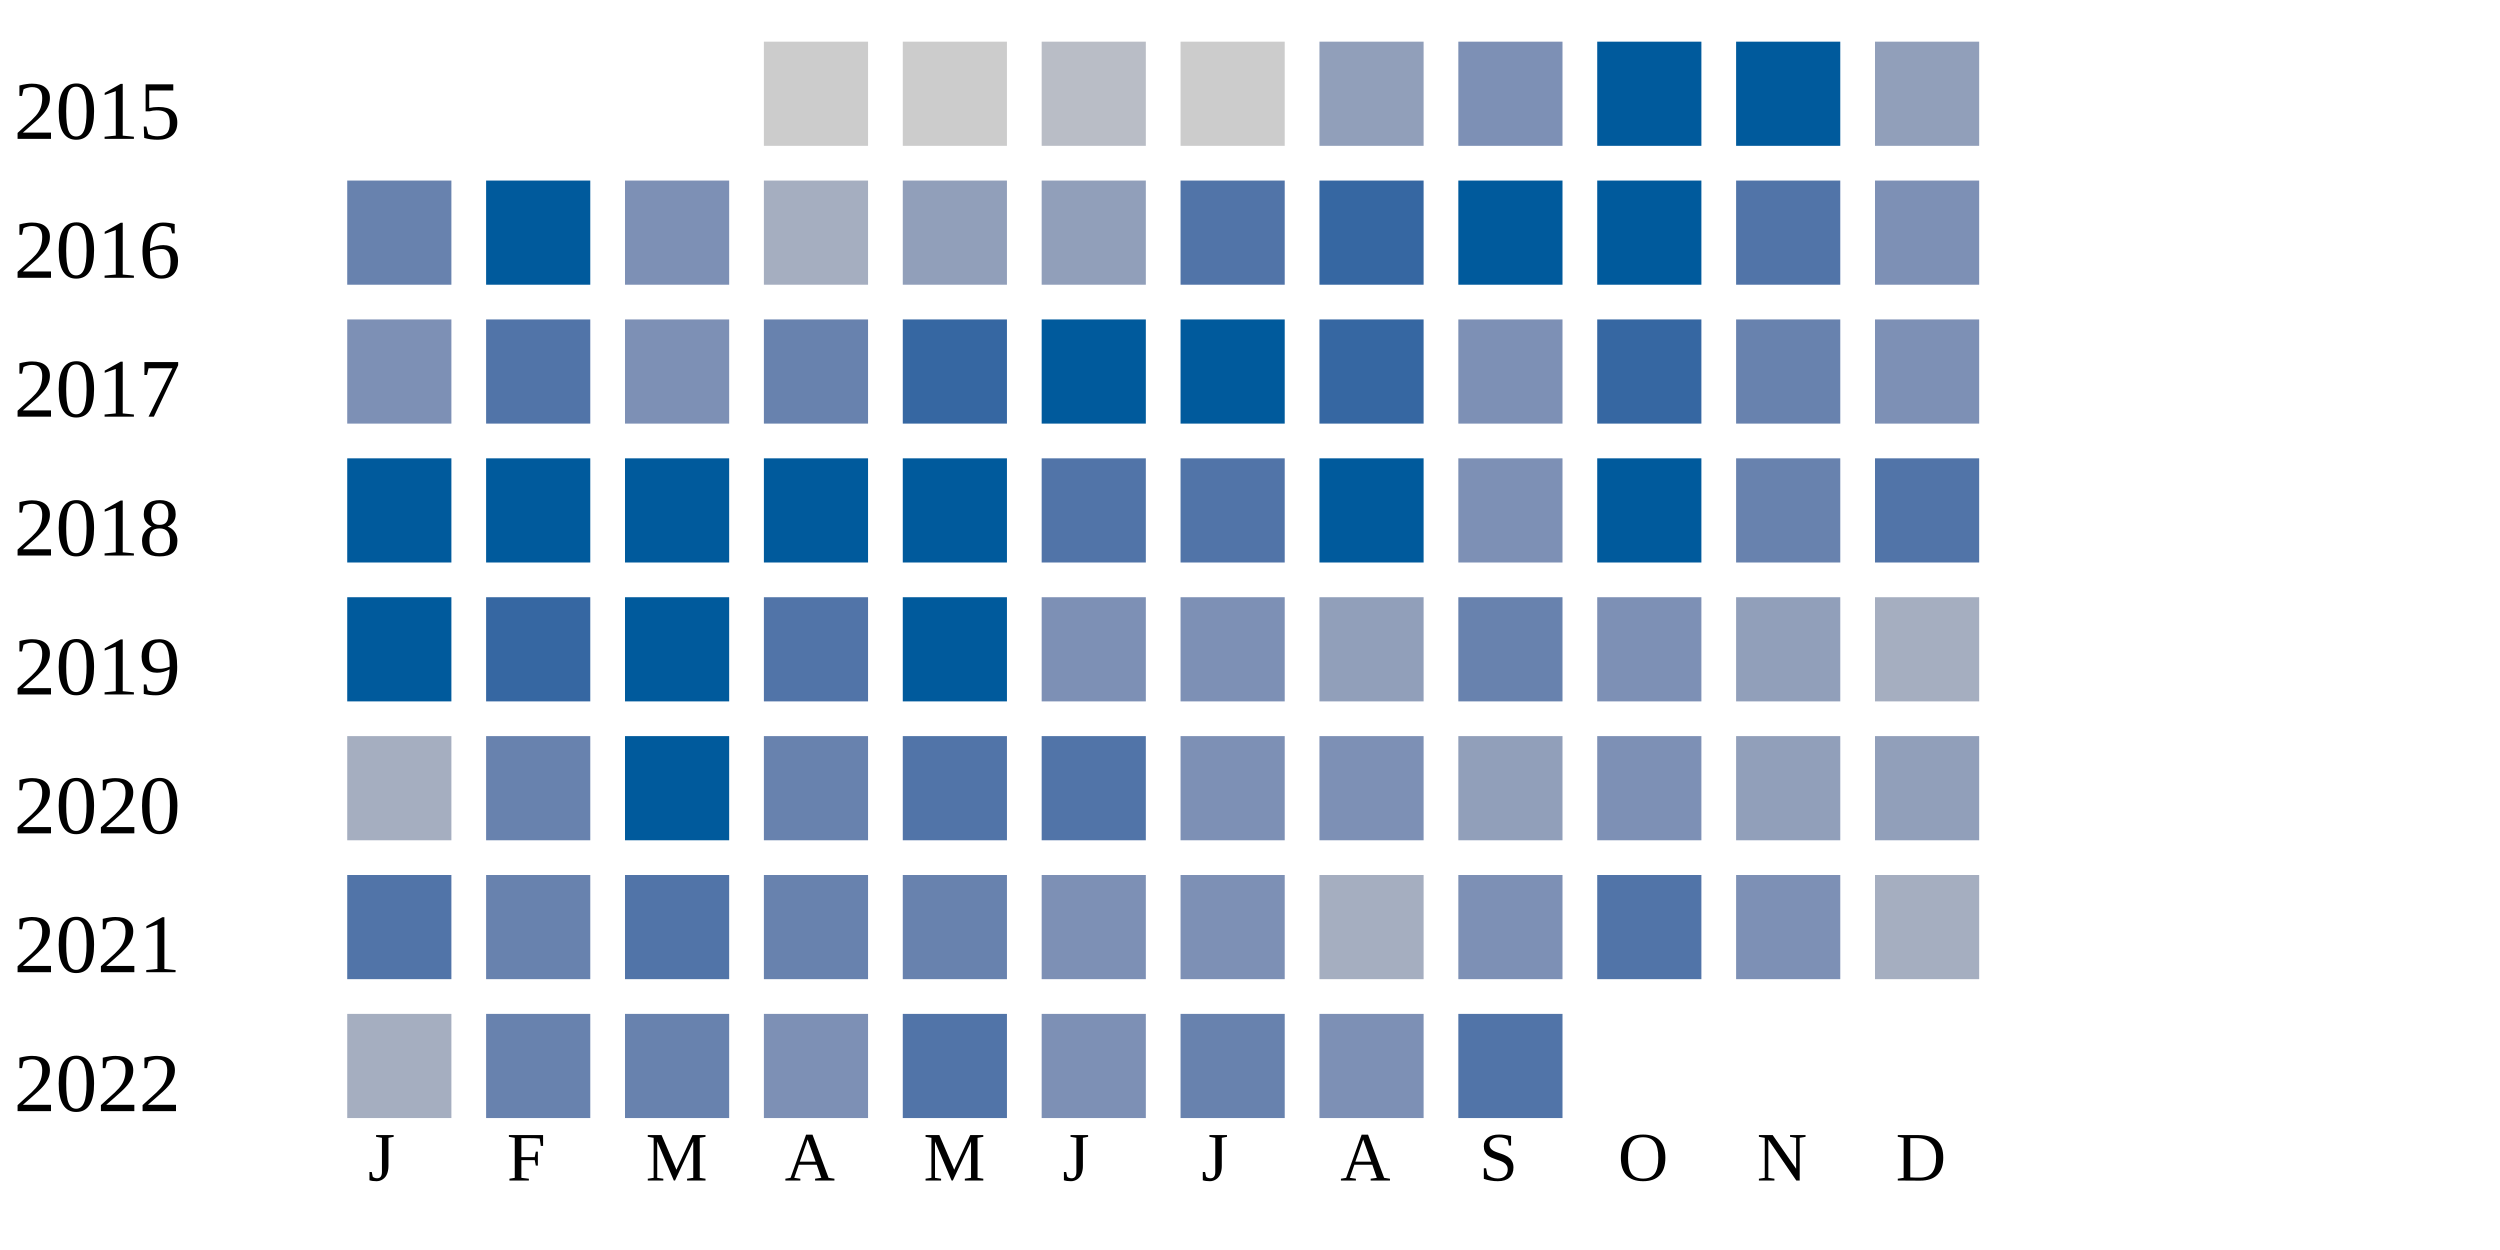
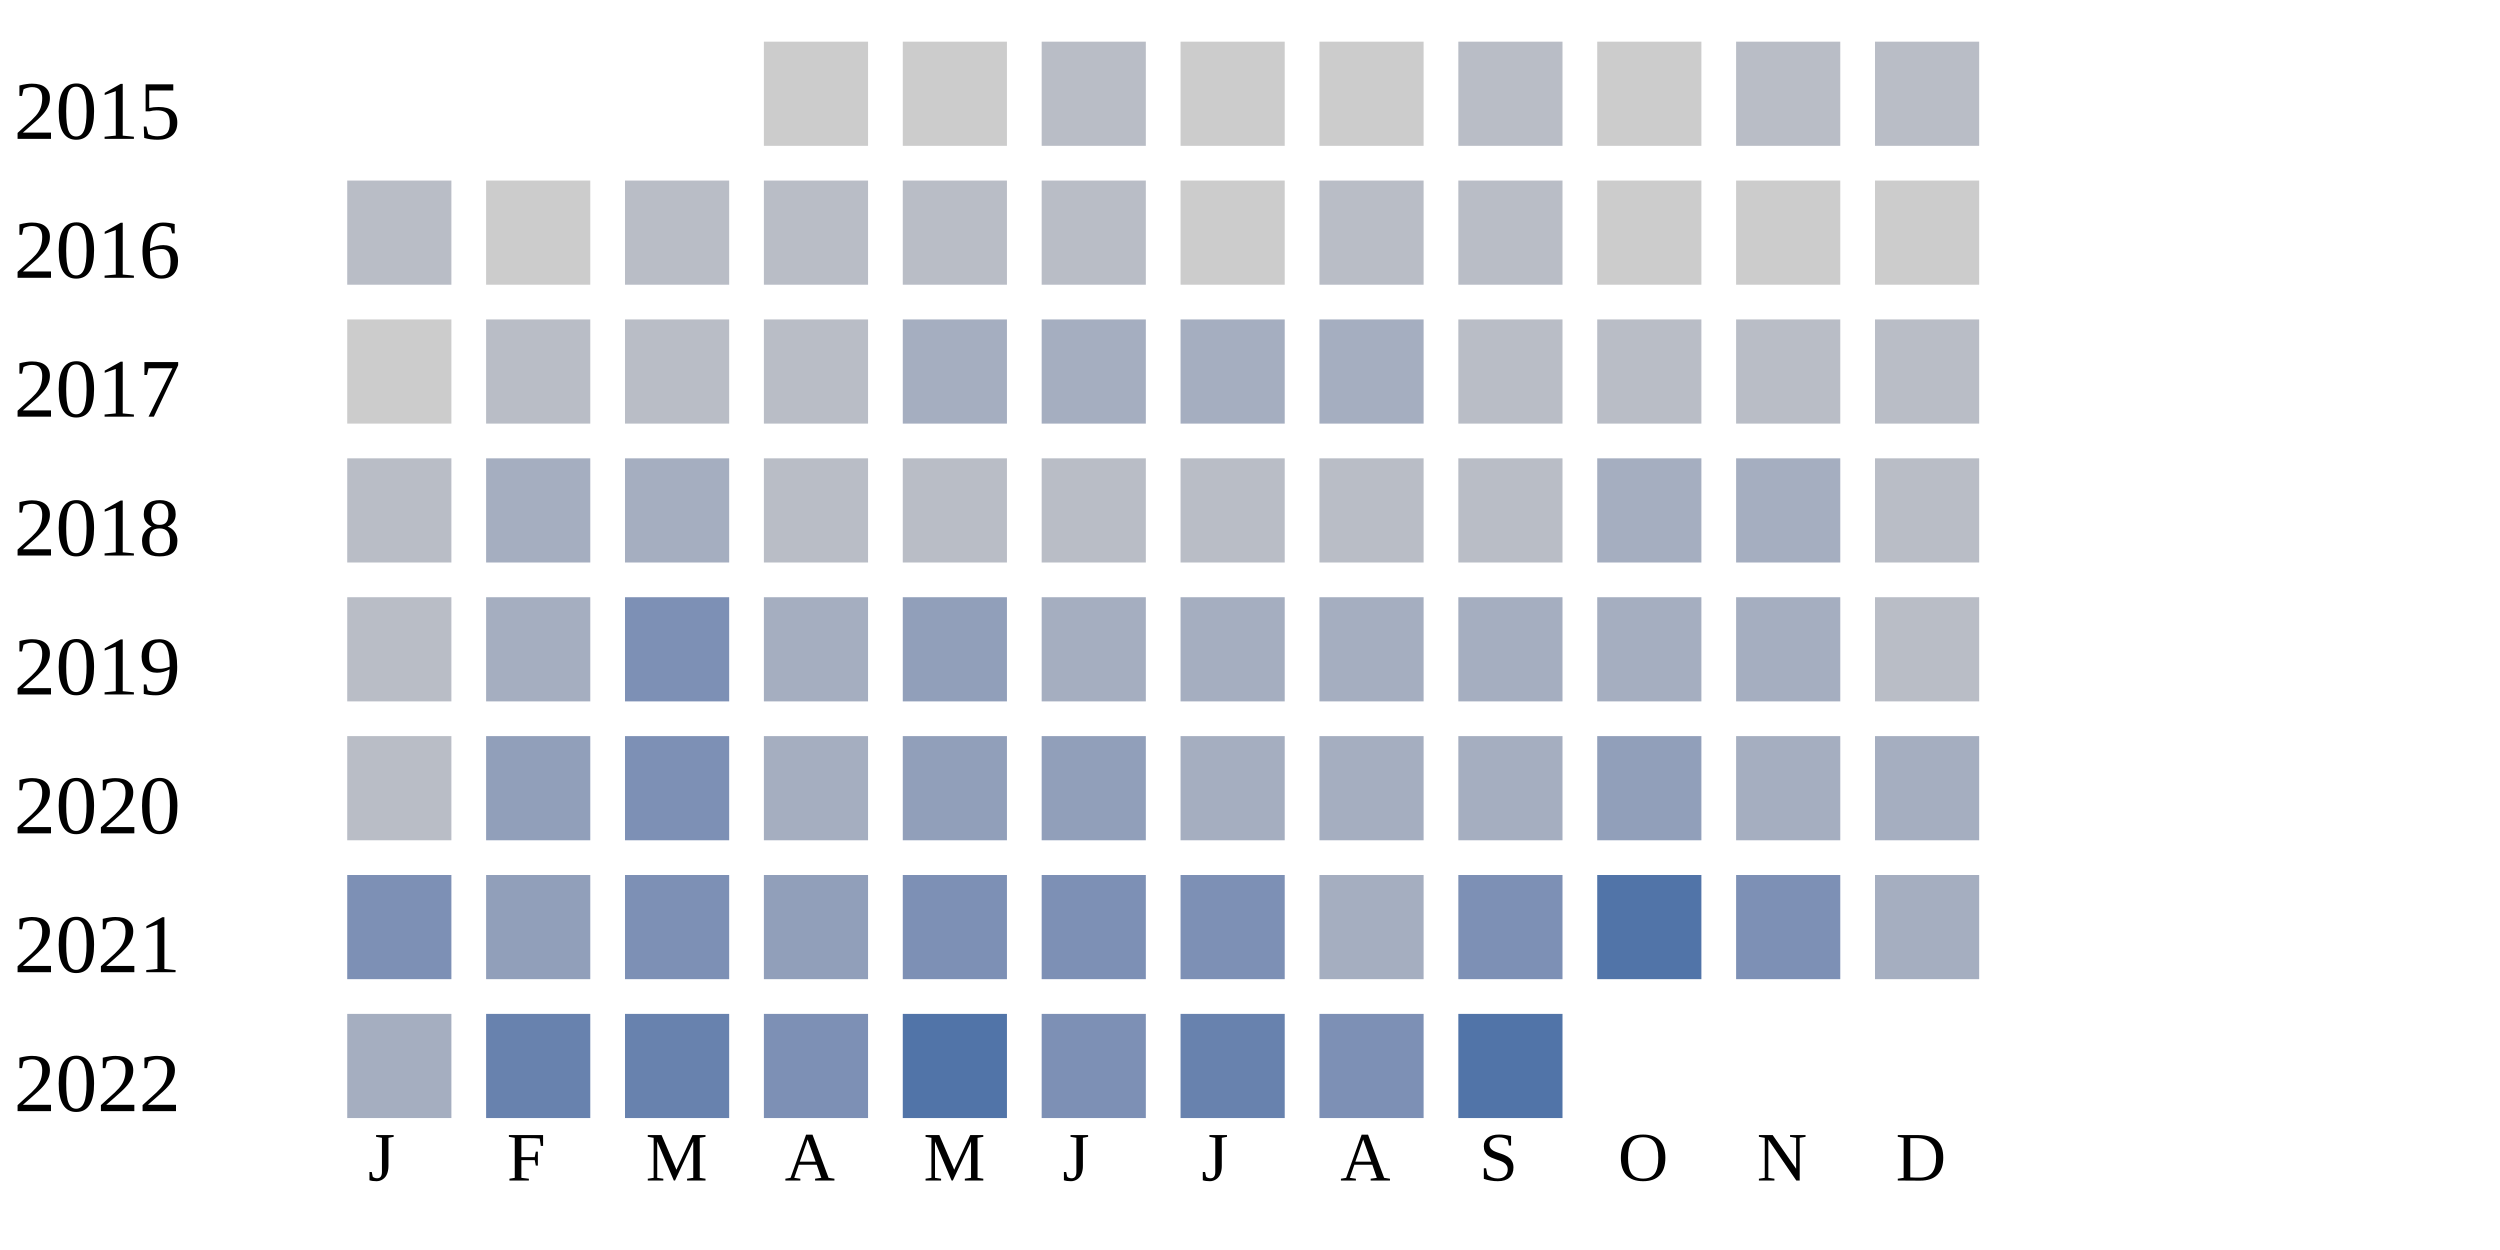
<svg xmlns="http://www.w3.org/2000/svg" width="360" height="180">
  <g transform="translate(0 0)">
    <text x="2" y="20">2015</text>
    <rect x="110" y="6" width="15" height="15" fill="#cccccc" />
    <rect x="130" y="6" width="15" height="15" fill="#cccccc" />
    <rect x="150" y="6" width="15" height="15" fill="#b9bdc6" />
    <rect x="170" y="6" width="15" height="15" fill="#cccccc" />
-     <rect x="190" y="6" width="15" height="15" fill="#919fba" />
-     <rect x="210" y="6" width="15" height="15" fill="#7d90b5" />
-     <rect x="230" y="6" width="15" height="15" fill="#005a9c" />
-     <rect x="250" y="6" width="15" height="15" fill="#005a9c" />
-     <rect x="270" y="6" width="15" height="15" fill="#919fba" />
+     <rect x="190" y="6" width="15" height="15" fill="#cccccc" />
+     <rect x="210" y="6" width="15" height="15" fill="#b9bdc6" />
+     <rect x="230" y="6" width="15" height="15" fill="#cccccc" />
+     <rect x="250" y="6" width="15" height="15" fill="#b9bdc6" />
+     <rect x="270" y="6" width="15" height="15" fill="#b9bdc6" />
  </g>
  <g transform="translate(0 20)">
    <text x="2" y="20">2016</text>
-     <rect x="50" y="6" width="15" height="15" fill="#6882ae" />
-     <rect x="70" y="6" width="15" height="15" fill="#005a9c" />
+     <rect x="50" y="6" width="15" height="15" fill="#b9bdc6" />
+     <rect x="70" y="6" width="15" height="15" fill="#cccccc" />
+     <rect x="90" y="6" width="15" height="15" fill="#b9bdc6" />
+     <rect x="110" y="6" width="15" height="15" fill="#b9bdc6" />
+     <rect x="130" y="6" width="15" height="15" fill="#b9bdc6" />
+     <rect x="150" y="6" width="15" height="15" fill="#b9bdc6" />
+     <rect x="170" y="6" width="15" height="15" fill="#cccccc" />
+     <rect x="190" y="6" width="15" height="15" fill="#b9bdc6" />
+     <rect x="210" y="6" width="15" height="15" fill="#b9bdc6" />
+     <rect x="230" y="6" width="15" height="15" fill="#cccccc" />
+     <rect x="250" y="6" width="15" height="15" fill="#cccccc" />
+     <rect x="270" y="6" width="15" height="15" fill="#cccccc" />
+   </g>
+   <g transform="translate(0 40)">
+     <text x="2" y="20">2017</text>
+     <rect x="50" y="6" width="15" height="15" fill="#cccccc" />
+     <rect x="70" y="6" width="15" height="15" fill="#b9bdc6" />
+     <rect x="90" y="6" width="15" height="15" fill="#b9bdc6" />
+     <rect x="110" y="6" width="15" height="15" fill="#b9bdc6" />
+     <rect x="130" y="6" width="15" height="15" fill="#a5aec0" />
+     <rect x="150" y="6" width="15" height="15" fill="#a5aec0" />
+     <rect x="170" y="6" width="15" height="15" fill="#a5aec0" />
+     <rect x="190" y="6" width="15" height="15" fill="#a5aec0" />
+     <rect x="210" y="6" width="15" height="15" fill="#b9bdc6" />
+     <rect x="230" y="6" width="15" height="15" fill="#b9bdc6" />
+     <rect x="250" y="6" width="15" height="15" fill="#b9bdc6" />
+     <rect x="270" y="6" width="15" height="15" fill="#b9bdc6" />
+   </g>
+   <g transform="translate(0 60)">
+     <text x="2" y="20">2018</text>
+     <rect x="50" y="6" width="15" height="15" fill="#b9bdc6" />
+     <rect x="70" y="6" width="15" height="15" fill="#a5aec0" />
+     <rect x="90" y="6" width="15" height="15" fill="#a5aec0" />
+     <rect x="110" y="6" width="15" height="15" fill="#b9bdc6" />
+     <rect x="130" y="6" width="15" height="15" fill="#b9bdc6" />
+     <rect x="150" y="6" width="15" height="15" fill="#b9bdc6" />
+     <rect x="170" y="6" width="15" height="15" fill="#b9bdc6" />
+     <rect x="190" y="6" width="15" height="15" fill="#b9bdc6" />
+     <rect x="210" y="6" width="15" height="15" fill="#b9bdc6" />
+     <rect x="230" y="6" width="15" height="15" fill="#a5aec0" />
+     <rect x="250" y="6" width="15" height="15" fill="#a5aec0" />
+     <rect x="270" y="6" width="15" height="15" fill="#b9bdc6" />
+   </g>
+   <g transform="translate(0 80)">
+     <text x="2" y="20">2019</text>
+     <rect x="50" y="6" width="15" height="15" fill="#b9bdc6" />
+     <rect x="70" y="6" width="15" height="15" fill="#a5aec0" />
+     <rect x="90" y="6" width="15" height="15" fill="#7d90b5" />
+     <rect x="110" y="6" width="15" height="15" fill="#a5aec0" />
+     <rect x="130" y="6" width="15" height="15" fill="#919fba" />
+     <rect x="150" y="6" width="15" height="15" fill="#a5aec0" />
+     <rect x="170" y="6" width="15" height="15" fill="#a5aec0" />
+     <rect x="190" y="6" width="15" height="15" fill="#a5aec0" />
+     <rect x="210" y="6" width="15" height="15" fill="#a5aec0" />
+     <rect x="230" y="6" width="15" height="15" fill="#a5aec0" />
+     <rect x="250" y="6" width="15" height="15" fill="#a5aec0" />
+     <rect x="270" y="6" width="15" height="15" fill="#b9bdc6" />
+   </g>
+   <g transform="translate(0 100)">
+     <text x="2" y="20">2020</text>
+     <rect x="50" y="6" width="15" height="15" fill="#b9bdc6" />
+     <rect x="70" y="6" width="15" height="15" fill="#919fba" />
    <rect x="90" y="6" width="15" height="15" fill="#7d90b5" />
    <rect x="110" y="6" width="15" height="15" fill="#a5aec0" />
    <rect x="130" y="6" width="15" height="15" fill="#919fba" />
    <rect x="150" y="6" width="15" height="15" fill="#919fba" />
-     <rect x="170" y="6" width="15" height="15" fill="#5174a8" />
-     <rect x="190" y="6" width="15" height="15" fill="#3667a2" />
-     <rect x="210" y="6" width="15" height="15" fill="#005a9c" />
-     <rect x="230" y="6" width="15" height="15" fill="#005a9c" />
-     <rect x="250" y="6" width="15" height="15" fill="#5174a8" />
-     <rect x="270" y="6" width="15" height="15" fill="#7d90b5" />
-   </g>
-   <g transform="translate(0 40)">
-     <text x="2" y="20">2017</text>
-     <rect x="50" y="6" width="15" height="15" fill="#7d90b5" />
-     <rect x="70" y="6" width="15" height="15" fill="#5174a8" />
-     <rect x="90" y="6" width="15" height="15" fill="#7d90b5" />
-     <rect x="110" y="6" width="15" height="15" fill="#6882ae" />
-     <rect x="130" y="6" width="15" height="15" fill="#3667a2" />
-     <rect x="150" y="6" width="15" height="15" fill="#005a9c" />
-     <rect x="170" y="6" width="15" height="15" fill="#005a9c" />
-     <rect x="190" y="6" width="15" height="15" fill="#3667a2" />
-     <rect x="210" y="6" width="15" height="15" fill="#7d90b5" />
-     <rect x="230" y="6" width="15" height="15" fill="#3667a2" />
-     <rect x="250" y="6" width="15" height="15" fill="#6882ae" />
-     <rect x="270" y="6" width="15" height="15" fill="#7d90b5" />
-   </g>
-   <g transform="translate(0 60)">
-     <text x="2" y="20">2018</text>
-     <rect x="50" y="6" width="15" height="15" fill="#005a9c" />
-     <rect x="70" y="6" width="15" height="15" fill="#005a9c" />
-     <rect x="90" y="6" width="15" height="15" fill="#005a9c" />
-     <rect x="110" y="6" width="15" height="15" fill="#005a9c" />
-     <rect x="130" y="6" width="15" height="15" fill="#005a9c" />
-     <rect x="150" y="6" width="15" height="15" fill="#5174a8" />
-     <rect x="170" y="6" width="15" height="15" fill="#5174a8" />
-     <rect x="190" y="6" width="15" height="15" fill="#005a9c" />
-     <rect x="210" y="6" width="15" height="15" fill="#7d90b5" />
-     <rect x="230" y="6" width="15" height="15" fill="#005a9c" />
-     <rect x="250" y="6" width="15" height="15" fill="#6882ae" />
-     <rect x="270" y="6" width="15" height="15" fill="#5174a8" />
-   </g>
-   <g transform="translate(0 80)">
-     <text x="2" y="20">2019</text>
-     <rect x="50" y="6" width="15" height="15" fill="#005a9c" />
-     <rect x="70" y="6" width="15" height="15" fill="#3667a2" />
-     <rect x="90" y="6" width="15" height="15" fill="#005a9c" />
-     <rect x="110" y="6" width="15" height="15" fill="#5174a8" />
-     <rect x="130" y="6" width="15" height="15" fill="#005a9c" />
-     <rect x="150" y="6" width="15" height="15" fill="#7d90b5" />
-     <rect x="170" y="6" width="15" height="15" fill="#7d90b5" />
-     <rect x="190" y="6" width="15" height="15" fill="#919fba" />
-     <rect x="210" y="6" width="15" height="15" fill="#6882ae" />
-     <rect x="230" y="6" width="15" height="15" fill="#7d90b5" />
-     <rect x="250" y="6" width="15" height="15" fill="#919fba" />
+     <rect x="170" y="6" width="15" height="15" fill="#a5aec0" />
+     <rect x="190" y="6" width="15" height="15" fill="#a5aec0" />
+     <rect x="210" y="6" width="15" height="15" fill="#a5aec0" />
+     <rect x="230" y="6" width="15" height="15" fill="#919fba" />
+     <rect x="250" y="6" width="15" height="15" fill="#a5aec0" />
    <rect x="270" y="6" width="15" height="15" fill="#a5aec0" />
-   </g>
-   <g transform="translate(0 100)">
-     <text x="2" y="20">2020</text>
-     <rect x="50" y="6" width="15" height="15" fill="#a5aec0" />
-     <rect x="70" y="6" width="15" height="15" fill="#6882ae" />
-     <rect x="90" y="6" width="15" height="15" fill="#005a9c" />
-     <rect x="110" y="6" width="15" height="15" fill="#6882ae" />
-     <rect x="130" y="6" width="15" height="15" fill="#5174a8" />
-     <rect x="150" y="6" width="15" height="15" fill="#5174a8" />
-     <rect x="170" y="6" width="15" height="15" fill="#7d90b5" />
-     <rect x="190" y="6" width="15" height="15" fill="#7d90b5" />
-     <rect x="210" y="6" width="15" height="15" fill="#919fba" />
-     <rect x="230" y="6" width="15" height="15" fill="#7d90b5" />
-     <rect x="250" y="6" width="15" height="15" fill="#919fba" />
-     <rect x="270" y="6" width="15" height="15" fill="#919fba" />
  </g>
  <g transform="translate(0 120)">
    <text x="2" y="20">2021</text>
-     <rect x="50" y="6" width="15" height="15" fill="#5174a8" />
-     <rect x="70" y="6" width="15" height="15" fill="#6882ae" />
-     <rect x="90" y="6" width="15" height="15" fill="#5174a8" />
-     <rect x="110" y="6" width="15" height="15" fill="#6882ae" />
-     <rect x="130" y="6" width="15" height="15" fill="#6882ae" />
+     <rect x="50" y="6" width="15" height="15" fill="#7d90b5" />
+     <rect x="70" y="6" width="15" height="15" fill="#919fba" />
+     <rect x="90" y="6" width="15" height="15" fill="#7d90b5" />
+     <rect x="110" y="6" width="15" height="15" fill="#919fba" />
+     <rect x="130" y="6" width="15" height="15" fill="#7d90b5" />
    <rect x="150" y="6" width="15" height="15" fill="#7d90b5" />
    <rect x="170" y="6" width="15" height="15" fill="#7d90b5" />
    <rect x="190" y="6" width="15" height="15" fill="#a5aec0" />
    <rect x="210" y="6" width="15" height="15" fill="#7d90b5" />
    <rect x="230" y="6" width="15" height="15" fill="#5174a8" />
    <rect x="250" y="6" width="15" height="15" fill="#7d90b5" />
    <rect x="270" y="6" width="15" height="15" fill="#a5aec0" />
  </g>
  <g transform="translate(0 140)">
    <text x="2" y="20">2022</text>
    <rect x="50" y="6" width="15" height="15" fill="#a5aec0" />
    <rect x="70" y="6" width="15" height="15" fill="#6882ae" />
    <rect x="90" y="6" width="15" height="15" fill="#6882ae" />
    <rect x="110" y="6" width="15" height="15" fill="#7d90b5" />
    <rect x="130" y="6" width="15" height="15" fill="#5174a8" />
    <rect x="150" y="6" width="15" height="15" fill="#7d90b5" />
    <rect x="170" y="6" width="15" height="15" fill="#6882ae" />
    <rect x="190" y="6" width="15" height="15" fill="#7d90b5" />
    <rect x="210" y="6" width="15" height="15" fill="#5174a8" />
  </g>
  <text style="font-size: 10px; text-align: center" x="53" y="170">J</text>
  <text style="font-size: 10px; text-align: center" x="73" y="170">F</text>
  <text style="font-size: 10px; text-align: center" x="93" y="170">M</text>
  <text style="font-size: 10px; text-align: center" x="113" y="170">A</text>
  <text style="font-size: 10px; text-align: center" x="133" y="170">M</text>
  <text style="font-size: 10px; text-align: center" x="153" y="170">J</text>
  <text style="font-size: 10px; text-align: center" x="173" y="170">J</text>
  <text style="font-size: 10px; text-align: center" x="193" y="170">A</text>
  <text style="font-size: 10px; text-align: center" x="213" y="170">S</text>
  <text style="font-size: 10px; text-align: center" x="233" y="170">O</text>
  <text style="font-size: 10px; text-align: center" x="253" y="170">N</text>
  <text style="font-size: 10px; text-align: center" x="273" y="170">D</text>
  <text style="font-size: 10px;" x="155" y="189">Less</text>
  <rect fill="#b9bdc6" width="10" height="10" x="180" y="180" />
  <rect fill="#919fba" width="10" height="10" x="195" y="180" />
  <rect fill="#6882ae" width="10" height="10" x="210" y="180" />
  <rect fill="#005a9c" width="10" height="10" x="225" y="180" />
  <text x="240" y="189" style="font-size: 10px;">More</text>
</svg>
